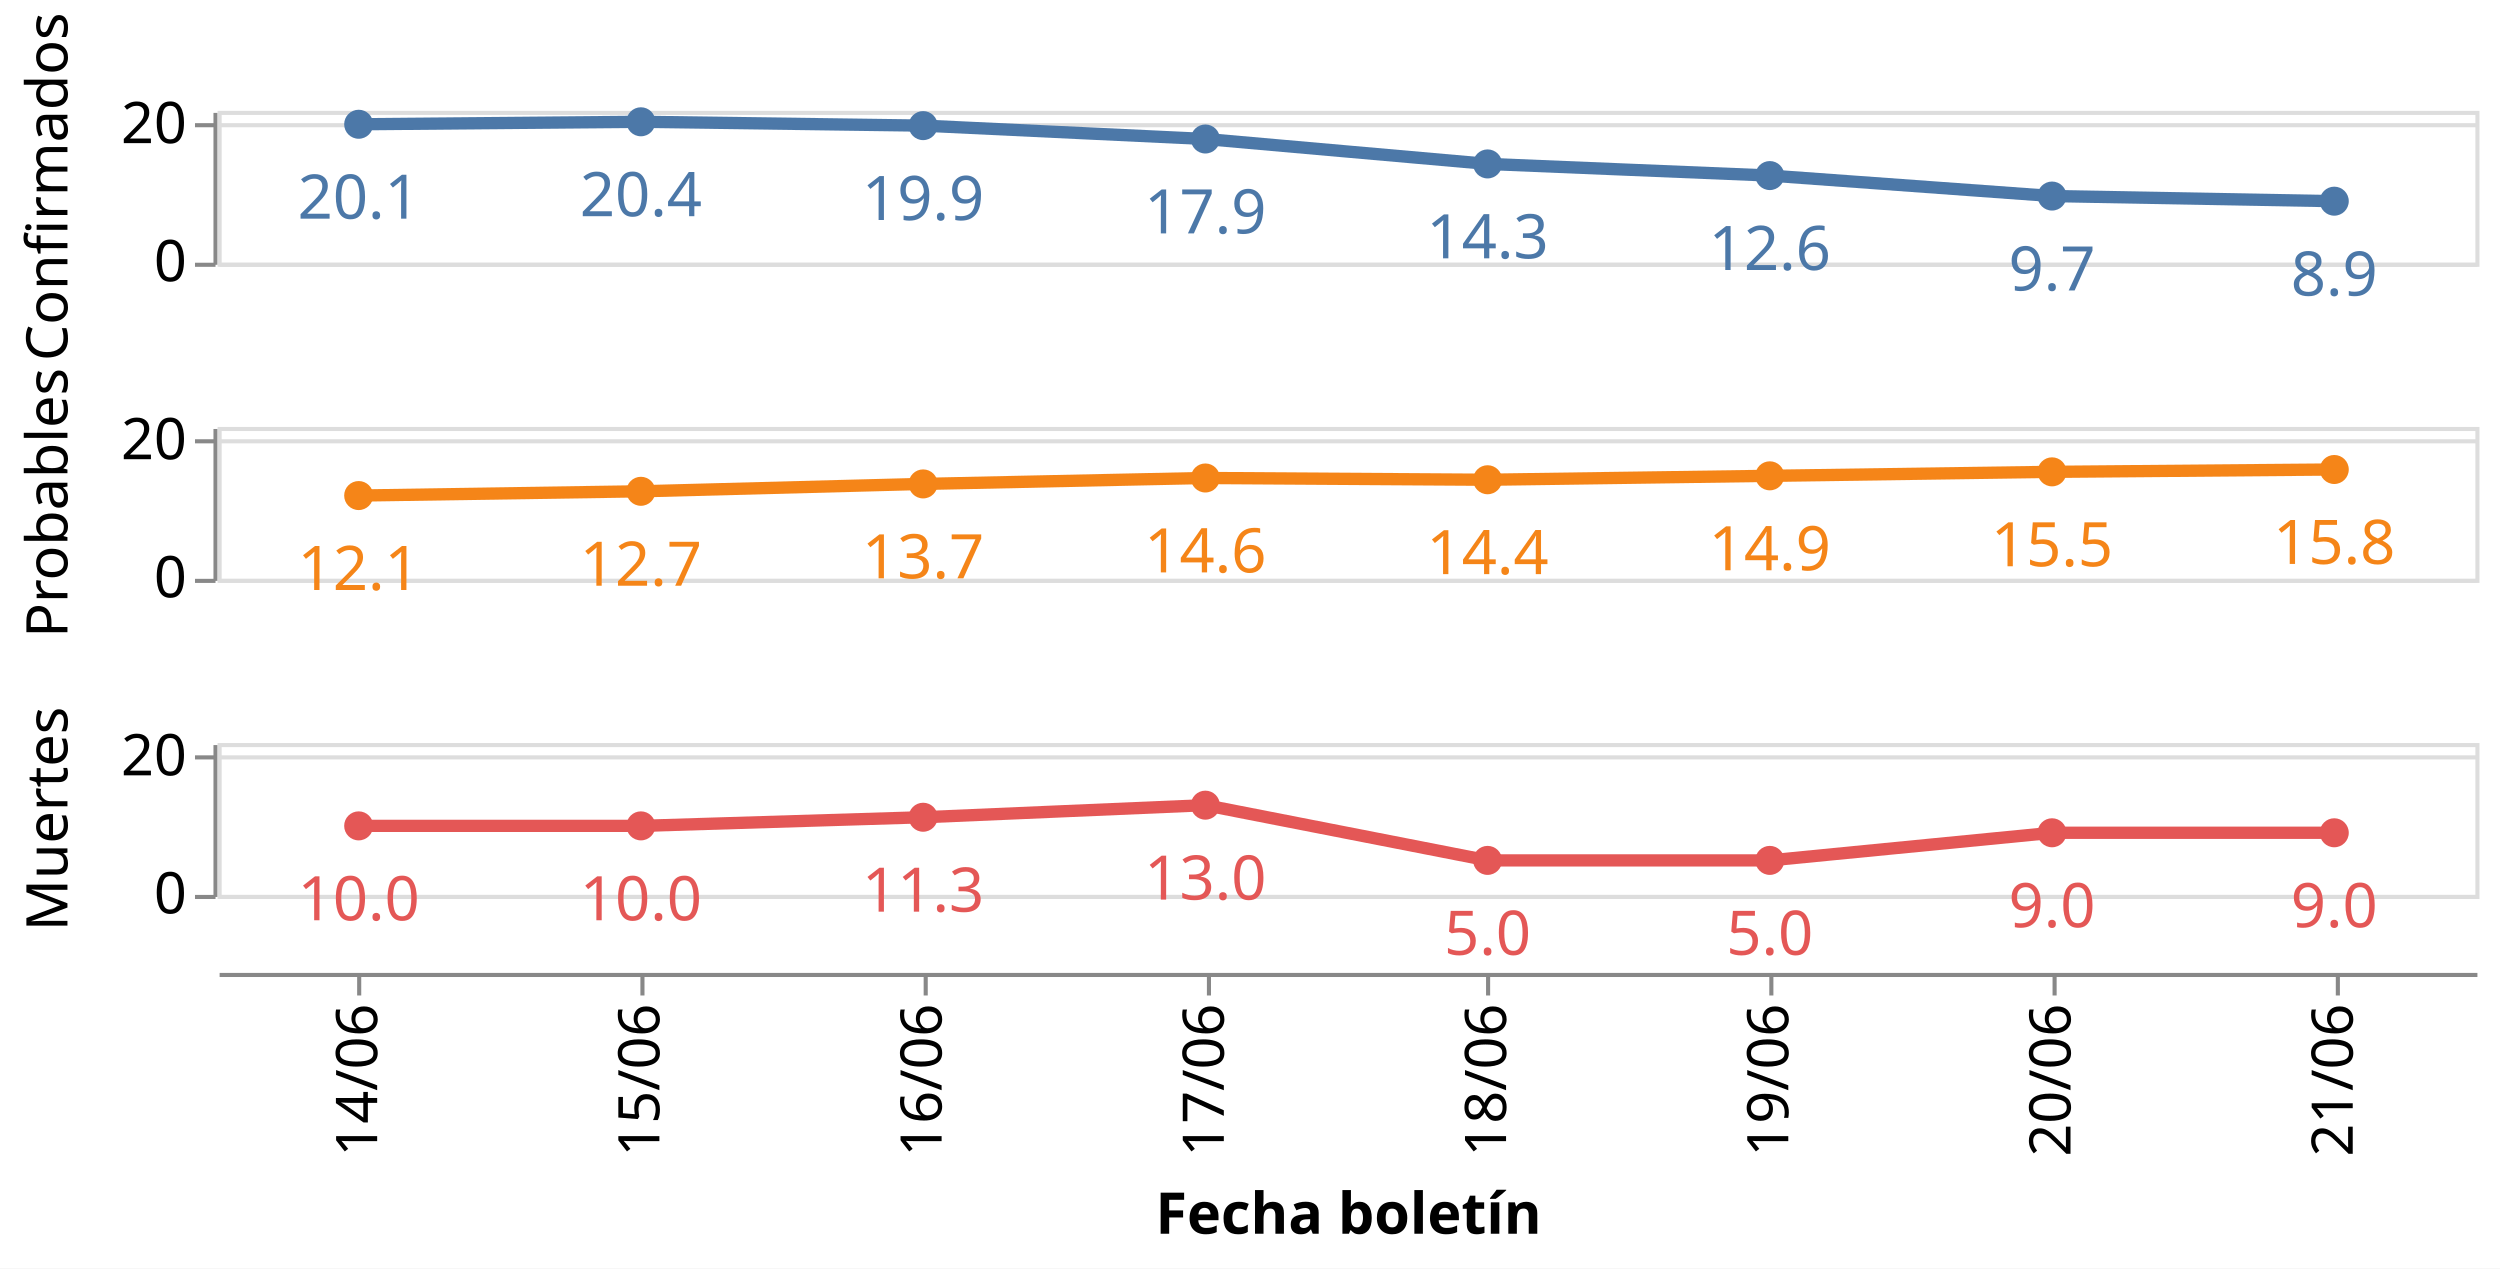
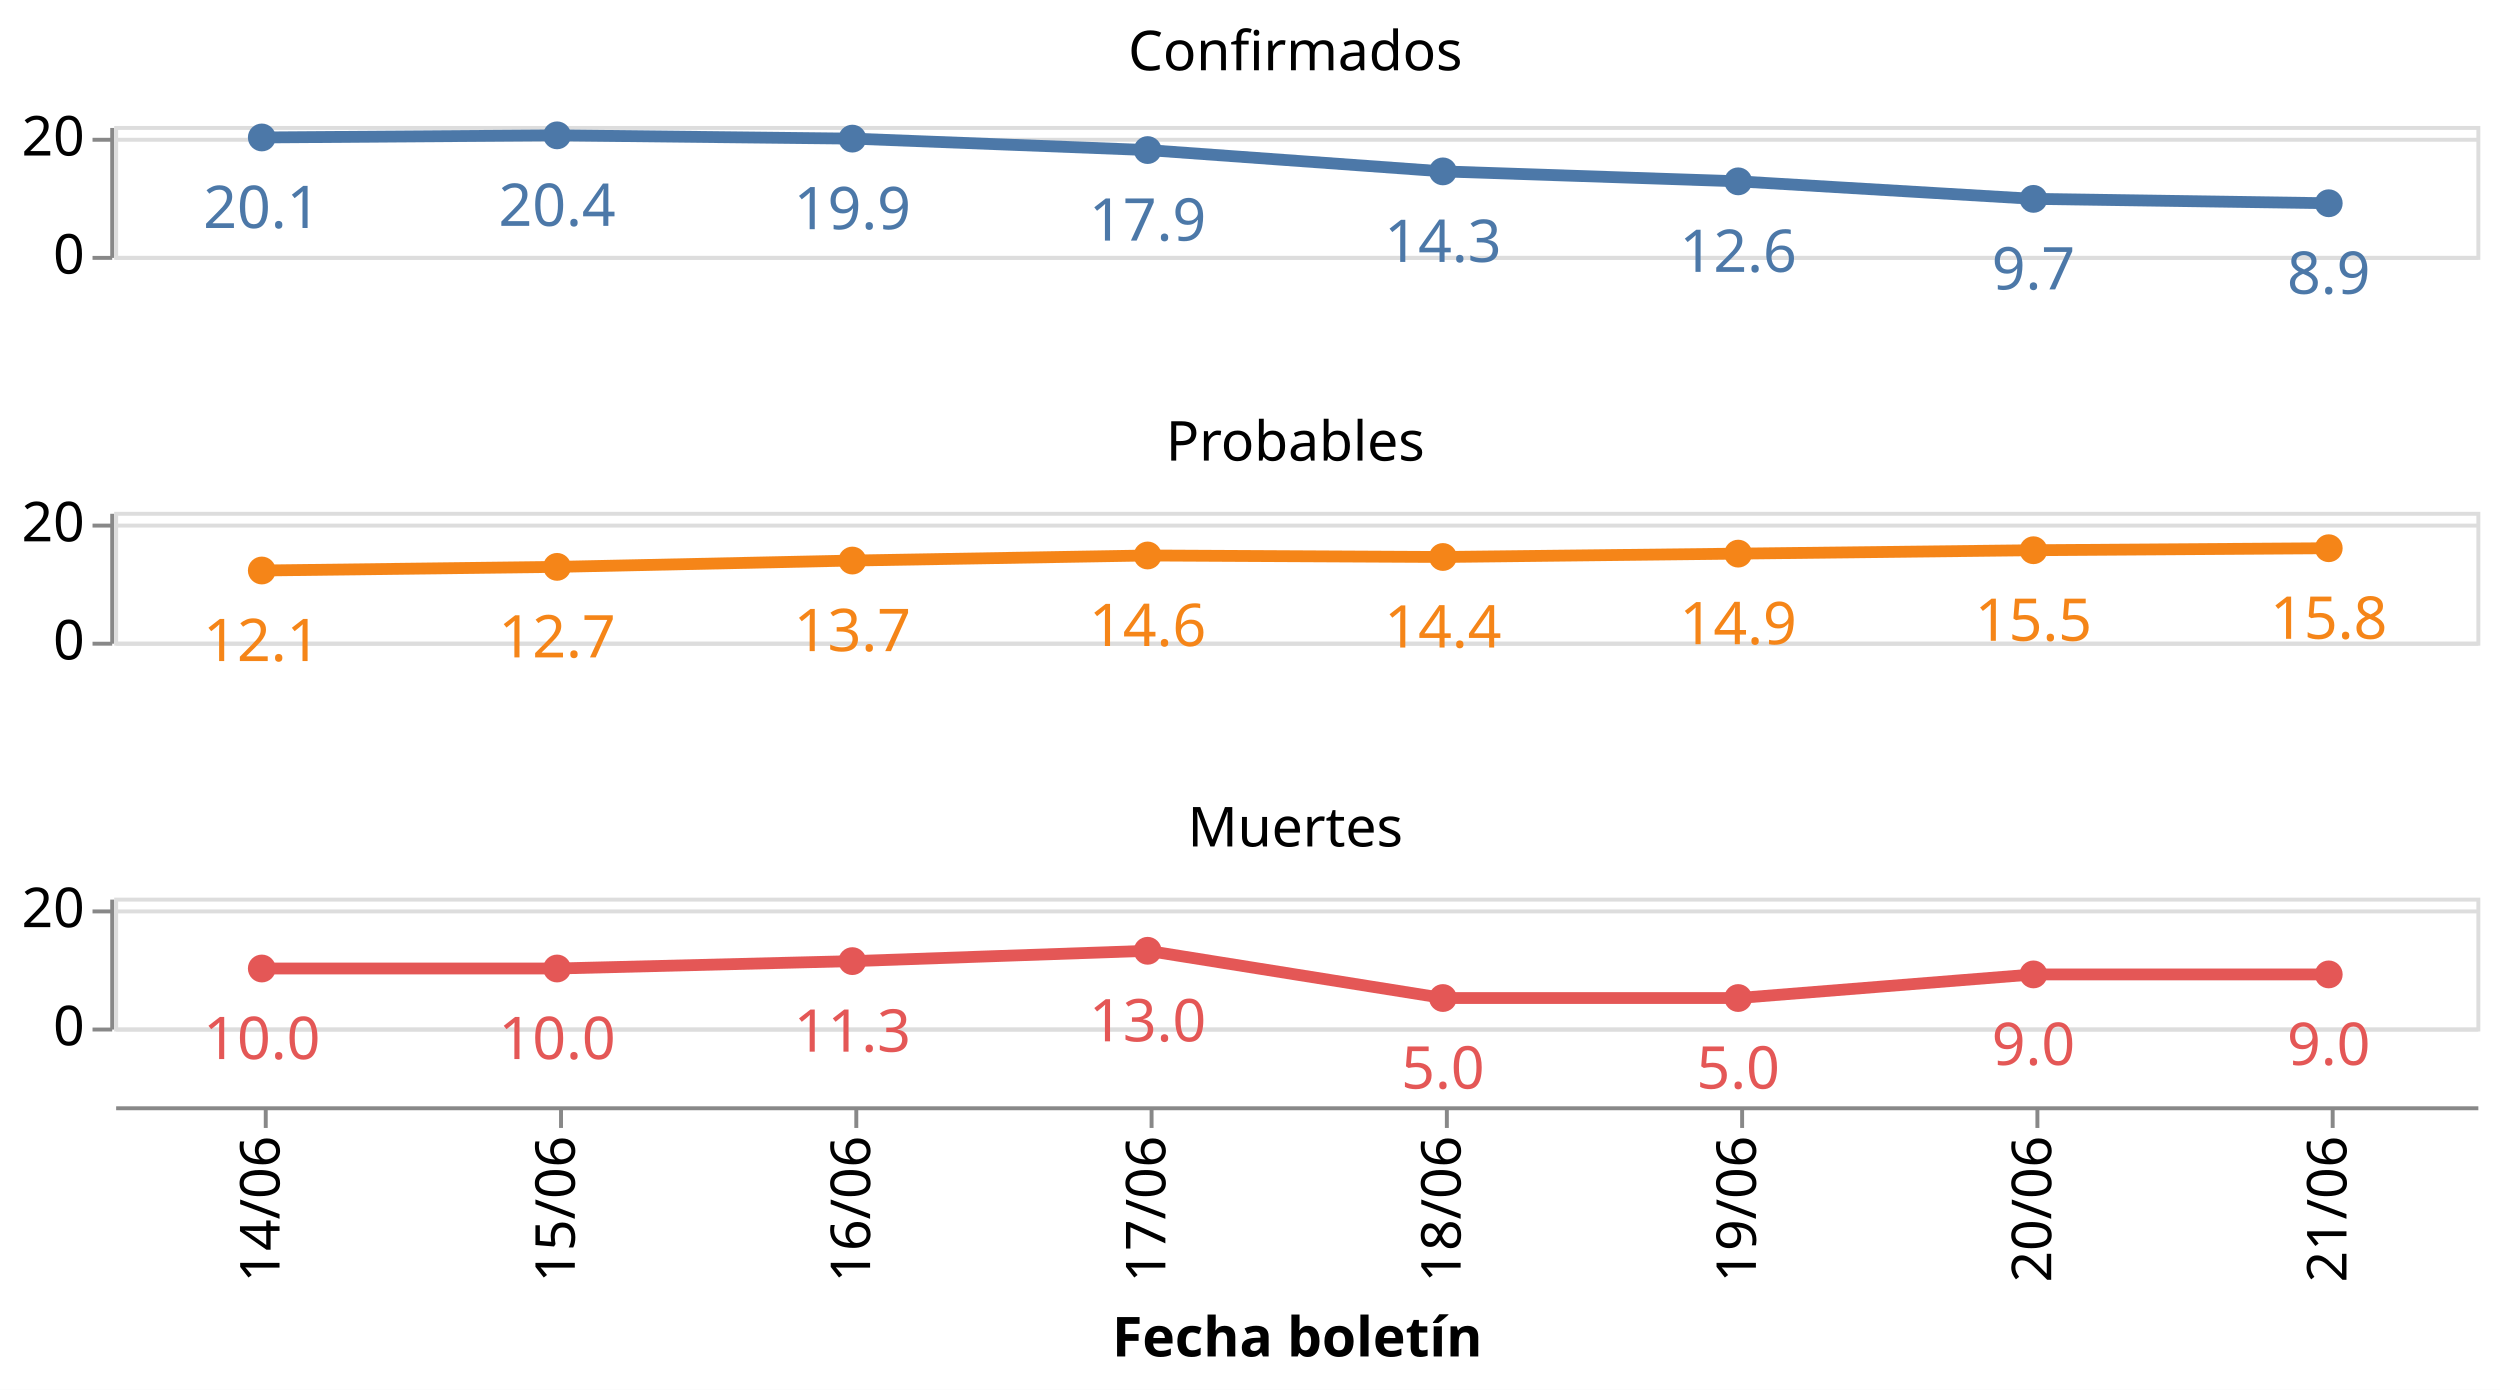
- <svg xmlns="http://www.w3.org/2000/svg" class="marks" width="609" height="309" viewBox="0 0 609 309" version="1.1">
-   <rect width="609" height="309" style="fill: white;" />
-   <g transform="translate(53,27)">
+ <svg xmlns="http://www.w3.org/2000/svg" class="marks" width="635" height="353" viewBox="0 0 635 353" version="1.1">
+   <rect width="635" height="353" style="fill: white;" />
+   <g transform="translate(29,32)">
    <g class="mark-group role-frame root">
      <g transform="translate(0,0)">
        <path class="background" d="M0,0h0v0h0Z" style="fill: none;" />
        <g>
          <g class="mark-group role-row-header row_header">
            <g transform="translate(-1,0)">
-               <path class="background" d="M0,0h0v37h0Z" style="fill: none;" />
+               <path class="background" d="M0,0h0v33h0Z" style="fill: none;" />
              <g>
                <g class="mark-group role-axis">
                  <g transform="translate(0.5,0.5)">
                    <path class="background" d="M0,0h0v0h0Z" style="pointer-events: none; fill: none;" />
                    <g>
                      <g class="mark-rule role-axis-tick" style="pointer-events: none;">
-                         <line transform="translate(0,37)" x2="-5" y2="0" style="fill: none; stroke: #888; stroke-width: 1; opacity: 1;" />
+                         <line transform="translate(0,33)" x2="-5" y2="0" style="fill: none; stroke: #888; stroke-width: 1; opacity: 1;" />
                        <line transform="translate(0,3)" x2="-5" y2="0" style="fill: none; stroke: #888; stroke-width: 1; opacity: 1;" />
                      </g>
                      <g class="mark-text role-axis-label" style="pointer-events: none;">
-                         <text text-anchor="end" transform="translate(-7,41)" style="font-family: sans-serif; font-size: 14px; fill: #000; opacity: 1;">0</text>
-                         <text text-anchor="end" transform="translate(-7,7.363636)" style="font-family: sans-serif; font-size: 14px; fill: #000; opacity: 1;">20</text>
+                         <text text-anchor="end" transform="translate(-7,37)" style="font-family: sans-serif; font-size: 14px; fill: #000; opacity: 1;">0</text>
+                         <text text-anchor="end" transform="translate(-7,7)" style="font-family: sans-serif; font-size: 14px; fill: #000; opacity: 1;">20</text>
                      </g>
                      <g class="mark-rule role-axis-domain" style="pointer-events: none;">
-                         <line transform="translate(0,37)" x2="0" y2="-37" style="fill: none; stroke: #888; stroke-width: 1; opacity: 1;" />
-                       </g>
-                     </g>
-                     <path class="foreground" d="" style="pointer-events: none; display: none; fill: none;" />
-                   </g>
-                 </g>
-                 <g class="mark-group role-title">
-                   <g transform="translate(-46.57227,18.5)">
-                     <path class="background" d="M0,0h0v0h0Z" style="pointer-events: none; fill: none;" />
-                     <g>
-                       <g class="mark-text role-title-text" style="pointer-events: none;">
-                         <text text-anchor="middle" transform="translate(0,0) rotate(-90) translate(0,11)" style="font-family: sans-serif; font-size: 14px; fill: #000; opacity: 1;">Confirmados</text>
-                       </g>
-                     </g>
-                     <path class="foreground" d="" style="pointer-events: none; display: none; fill: none;" />
-                   </g>
-                 </g>
-               </g>
-               <path class="foreground" d="" style="display: none; fill: none;" />
-             </g>
-             <g transform="translate(-1,77)">
-               <path class="background" d="M0,0h0v37h0Z" style="fill: none;" />
+                         <line transform="translate(0,33)" x2="0" y2="-33" style="fill: none; stroke: #888; stroke-width: 1; opacity: 1;" />
+                       </g>
+                     </g>
+                     <path class="foreground" d="" style="pointer-events: none; display: none; fill: none;" />
+                   </g>
+                 </g>
+               </g>
+               <path class="foreground" d="" style="display: none; fill: none;" />
+             </g>
+             <g transform="translate(-1,98)">
+               <path class="background" d="M0,0h0v33h0Z" style="fill: none;" />
              <g>
                <g class="mark-group role-axis">
                  <g transform="translate(0.5,0.5)">
                    <path class="background" d="M0,0h0v0h0Z" style="pointer-events: none; fill: none;" />
                    <g>
                      <g class="mark-rule role-axis-tick" style="pointer-events: none;">
-                         <line transform="translate(0,37)" x2="-5" y2="0" style="fill: none; stroke: #888; stroke-width: 1; opacity: 1;" />
+                         <line transform="translate(0,33)" x2="-5" y2="0" style="fill: none; stroke: #888; stroke-width: 1; opacity: 1;" />
                        <line transform="translate(0,3)" x2="-5" y2="0" style="fill: none; stroke: #888; stroke-width: 1; opacity: 1;" />
                      </g>
                      <g class="mark-text role-axis-label" style="pointer-events: none;">
-                         <text text-anchor="end" transform="translate(-7,41)" style="font-family: sans-serif; font-size: 14px; fill: #000; opacity: 1;">0</text>
-                         <text text-anchor="end" transform="translate(-7,7.363636)" style="font-family: sans-serif; font-size: 14px; fill: #000; opacity: 1;">20</text>
+                         <text text-anchor="end" transform="translate(-7,37)" style="font-family: sans-serif; font-size: 14px; fill: #000; opacity: 1;">0</text>
+                         <text text-anchor="end" transform="translate(-7,7)" style="font-family: sans-serif; font-size: 14px; fill: #000; opacity: 1;">20</text>
                      </g>
                      <g class="mark-rule role-axis-domain" style="pointer-events: none;">
-                         <line transform="translate(0,37)" x2="0" y2="-37" style="fill: none; stroke: #888; stroke-width: 1; opacity: 1;" />
-                       </g>
-                     </g>
-                     <path class="foreground" d="" style="pointer-events: none; display: none; fill: none;" />
-                   </g>
-                 </g>
-                 <g class="mark-group role-title">
-                   <g transform="translate(-46.57227,18.5)">
-                     <path class="background" d="M0,0h0v0h0Z" style="pointer-events: none; fill: none;" />
-                     <g>
-                       <g class="mark-text role-title-text" style="pointer-events: none;">
-                         <text text-anchor="middle" transform="translate(0,0) rotate(-90) translate(0,11)" style="font-family: sans-serif; font-size: 14px; fill: #000; opacity: 1;">Probables</text>
-                       </g>
-                     </g>
-                     <path class="foreground" d="" style="pointer-events: none; display: none; fill: none;" />
-                   </g>
-                 </g>
-               </g>
-               <path class="foreground" d="" style="display: none; fill: none;" />
-             </g>
-             <g transform="translate(-1,154)">
-               <path class="background" d="M0,0h0v37h0Z" style="fill: none;" />
+                         <line transform="translate(0,33)" x2="0" y2="-33" style="fill: none; stroke: #888; stroke-width: 1; opacity: 1;" />
+                       </g>
+                     </g>
+                     <path class="foreground" d="" style="pointer-events: none; display: none; fill: none;" />
+                   </g>
+                 </g>
+               </g>
+               <path class="foreground" d="" style="display: none; fill: none;" />
+             </g>
+             <g transform="translate(-1,196)">
+               <path class="background" d="M0,0h0v33h0Z" style="fill: none;" />
              <g>
                <g class="mark-group role-axis">
                  <g transform="translate(0.5,0.5)">
                    <path class="background" d="M0,0h0v0h0Z" style="pointer-events: none; fill: none;" />
                    <g>
                      <g class="mark-rule role-axis-tick" style="pointer-events: none;">
-                         <line transform="translate(0,37)" x2="-5" y2="0" style="fill: none; stroke: #888; stroke-width: 1; opacity: 1;" />
+                         <line transform="translate(0,33)" x2="-5" y2="0" style="fill: none; stroke: #888; stroke-width: 1; opacity: 1;" />
                        <line transform="translate(0,3)" x2="-5" y2="0" style="fill: none; stroke: #888; stroke-width: 1; opacity: 1;" />
                      </g>
                      <g class="mark-text role-axis-label" style="pointer-events: none;">
-                         <text text-anchor="end" transform="translate(-7,41)" style="font-family: sans-serif; font-size: 14px; fill: #000; opacity: 1;">0</text>
-                         <text text-anchor="end" transform="translate(-7,7.363636)" style="font-family: sans-serif; font-size: 14px; fill: #000; opacity: 1;">20</text>
+                         <text text-anchor="end" transform="translate(-7,37)" style="font-family: sans-serif; font-size: 14px; fill: #000; opacity: 1;">0</text>
+                         <text text-anchor="end" transform="translate(-7,7)" style="font-family: sans-serif; font-size: 14px; fill: #000; opacity: 1;">20</text>
                      </g>
                      <g class="mark-rule role-axis-domain" style="pointer-events: none;">
-                         <line transform="translate(0,37)" x2="0" y2="-37" style="fill: none; stroke: #888; stroke-width: 1; opacity: 1;" />
-                       </g>
-                     </g>
-                     <path class="foreground" d="" style="pointer-events: none; display: none; fill: none;" />
-                   </g>
-                 </g>
-                 <g class="mark-group role-title">
-                   <g transform="translate(-46.57227,18.5)">
-                     <path class="background" d="M0,0h0v0h0Z" style="pointer-events: none; fill: none;" />
-                     <g>
-                       <g class="mark-text role-title-text" style="pointer-events: none;">
-                         <text text-anchor="middle" transform="translate(0,0) rotate(-90) translate(0,11)" style="font-family: sans-serif; font-size: 14px; fill: #000; opacity: 1;">Muertes</text>
+                         <line transform="translate(0,33)" x2="0" y2="-33" style="fill: none; stroke: #888; stroke-width: 1; opacity: 1;" />
                      </g>
                    </g>
                    <path class="foreground" d="" style="pointer-events: none; display: none; fill: none;" />
                  </g>
                </g>
              </g>
              <path class="foreground" d="" style="display: none; fill: none;" />
            </g>
          </g>
          <g class="mark-group role-column-footer column_footer">
-             <g transform="translate(0,210)">
-               <path class="background" d="M0,0h550v0h-550Z" style="fill: none;" />
+             <g transform="translate(0,249)">
+               <path class="background" d="M0,0h600v0h-600Z" style="fill: none;" />
              <g>
                <g class="mark-group role-axis">
                  <g transform="translate(0.5,0.5)">
                    <path class="background" d="M0,0h0v0h0Z" style="pointer-events: none; fill: none;" />
                    <g>
                      <g class="mark-rule role-axis-tick" style="pointer-events: none;">
-                         <line transform="translate(34,0)" x2="0" y2="5" style="fill: none; stroke: #888; stroke-width: 1; opacity: 1;" />
-                         <line transform="translate(103,0)" x2="0" y2="5" style="fill: none; stroke: #888; stroke-width: 1; opacity: 1;" />
-                         <line transform="translate(172,0)" x2="0" y2="5" style="fill: none; stroke: #888; stroke-width: 1; opacity: 1;" />
-                         <line transform="translate(241,0)" x2="0" y2="5" style="fill: none; stroke: #888; stroke-width: 1; opacity: 1;" />
-                         <line transform="translate(309,0)" x2="0" y2="5" style="fill: none; stroke: #888; stroke-width: 1; opacity: 1;" />
-                         <line transform="translate(378,0)" x2="0" y2="5" style="fill: none; stroke: #888; stroke-width: 1; opacity: 1;" />
-                         <line transform="translate(447,0)" x2="0" y2="5" style="fill: none; stroke: #888; stroke-width: 1; opacity: 1;" />
-                         <line transform="translate(516,0)" x2="0" y2="5" style="fill: none; stroke: #888; stroke-width: 1; opacity: 1;" />
+                         <line transform="translate(38,0)" x2="0" y2="5" style="fill: none; stroke: #888; stroke-width: 1; opacity: 1;" />
+                         <line transform="translate(113,0)" x2="0" y2="5" style="fill: none; stroke: #888; stroke-width: 1; opacity: 1;" />
+                         <line transform="translate(188,0)" x2="0" y2="5" style="fill: none; stroke: #888; stroke-width: 1; opacity: 1;" />
+                         <line transform="translate(263,0)" x2="0" y2="5" style="fill: none; stroke: #888; stroke-width: 1; opacity: 1;" />
+                         <line transform="translate(338,0)" x2="0" y2="5" style="fill: none; stroke: #888; stroke-width: 1; opacity: 1;" />
+                         <line transform="translate(413,0)" x2="0" y2="5" style="fill: none; stroke: #888; stroke-width: 1; opacity: 1;" />
+                         <line transform="translate(488,0)" x2="0" y2="5" style="fill: none; stroke: #888; stroke-width: 1; opacity: 1;" />
+                         <line transform="translate(563,0)" x2="0" y2="5" style="fill: none; stroke: #888; stroke-width: 1; opacity: 1;" />
                      </g>
                      <g class="mark-text role-axis-label" style="pointer-events: none;">
-                         <text text-anchor="end" transform="translate(34.375,7) rotate(270) translate(0,4)" style="font-family: sans-serif; font-size: 14px; fill: #000; opacity: 1;">14/06</text>
-                         <text text-anchor="end" transform="translate(103.125,7) rotate(270) translate(0,4)" style="font-family: sans-serif; font-size: 14px; fill: #000; opacity: 1;">15/06</text>
-                         <text text-anchor="end" transform="translate(171.875,7) rotate(270) translate(0,4)" style="font-family: sans-serif; font-size: 14px; fill: #000; opacity: 1;">16/06</text>
-                         <text text-anchor="end" transform="translate(240.625,7) rotate(270) translate(0,4)" style="font-family: sans-serif; font-size: 14px; fill: #000; opacity: 1;">17/06</text>
-                         <text text-anchor="end" transform="translate(309.375,7) rotate(270) translate(0,4)" style="font-family: sans-serif; font-size: 14px; fill: #000; opacity: 1;">18/06</text>
-                         <text text-anchor="end" transform="translate(378.125,7) rotate(270) translate(0,4)" style="font-family: sans-serif; font-size: 14px; fill: #000; opacity: 1;">19/06</text>
-                         <text text-anchor="end" transform="translate(446.875,7) rotate(270) translate(0,4)" style="font-family: sans-serif; font-size: 14px; fill: #000; opacity: 1;">20/06</text>
-                         <text text-anchor="end" transform="translate(515.625,7) rotate(270) translate(0,4)" style="font-family: sans-serif; font-size: 14px; fill: #000; opacity: 1;">21/06</text>
+                         <text text-anchor="end" transform="translate(37.5,7) rotate(270) translate(0,4)" style="font-family: sans-serif; font-size: 14px; fill: #000; opacity: 1;">14/06</text>
+                         <text text-anchor="end" transform="translate(112.5,7) rotate(270) translate(0,4)" style="font-family: sans-serif; font-size: 14px; fill: #000; opacity: 1;">15/06</text>
+                         <text text-anchor="end" transform="translate(187.5,7) rotate(270) translate(0,4)" style="font-family: sans-serif; font-size: 14px; fill: #000; opacity: 1;">16/06</text>
+                         <text text-anchor="end" transform="translate(262.5,7) rotate(270) translate(0,4)" style="font-family: sans-serif; font-size: 14px; fill: #000; opacity: 1;">17/06</text>
+                         <text text-anchor="end" transform="translate(337.5,7) rotate(270) translate(0,4)" style="font-family: sans-serif; font-size: 14px; fill: #000; opacity: 1;">18/06</text>
+                         <text text-anchor="end" transform="translate(412.5,7) rotate(270) translate(0,4)" style="font-family: sans-serif; font-size: 14px; fill: #000; opacity: 1;">19/06</text>
+                         <text text-anchor="end" transform="translate(487.5,7) rotate(270) translate(0,4)" style="font-family: sans-serif; font-size: 14px; fill: #000; opacity: 1;">20/06</text>
+                         <text text-anchor="end" transform="translate(562.5,7) rotate(270) translate(0,4)" style="font-family: sans-serif; font-size: 14px; fill: #000; opacity: 1;">21/06</text>
                      </g>
                      <g class="mark-rule role-axis-domain" style="pointer-events: none;">
-                         <line transform="translate(0,0)" x2="550" y2="0" style="fill: none; stroke: #888; stroke-width: 1; opacity: 1;" />
+                         <line transform="translate(0,0)" x2="600" y2="0" style="fill: none; stroke: #888; stroke-width: 1; opacity: 1;" />
                      </g>
                      <g class="mark-text role-axis-title" style="pointer-events: none;">
-                         <text text-anchor="middle" transform="translate(275,63.03418)" style="font-family: sans-serif; font-size: 14px; font-weight: bold; fill: #000; opacity: 1;">Fecha boletín</text>
+                         <text text-anchor="middle" transform="translate(300,63.03418)" style="font-family: sans-serif; font-size: 14px; font-weight: bold; fill: #000; opacity: 1;">Fecha boletín</text>
                      </g>
                    </g>
                    <path class="foreground" d="" style="pointer-events: none; display: none; fill: none;" />
                  </g>
                </g>
              </g>
              <path class="foreground" d="" style="display: none; fill: none;" />
            </g>
          </g>
          <g class="mark-group role-scope cell">
            <g transform="translate(0,0)">
-               <path class="background" d="M0.5,0.5h550v37h-550Z" style="fill: none; stroke: #ddd;" />
+               <path class="background" d="M0.5,0.5h600v33h-600Z" style="fill: none; stroke: #ddd;" />
              <g>
                <g class="mark-group role-axis">
                  <g transform="translate(0.5,0.5)">
                    <path class="background" d="M0,0h0v0h0Z" style="pointer-events: none; fill: none;" />
                    <g>
                      <g class="mark-rule role-axis-grid" style="pointer-events: none;">
-                         <line transform="translate(0,37)" x2="550" y2="0" style="fill: none; stroke: #ddd; stroke-width: 1; opacity: 1;" />
-                         <line transform="translate(0,3)" x2="550" y2="0" style="fill: none; stroke: #ddd; stroke-width: 1; opacity: 1;" />
+                         <line transform="translate(0,33)" x2="600" y2="0" style="fill: none; stroke: #ddd; stroke-width: 1; opacity: 1;" />
+                         <line transform="translate(0,3)" x2="600" y2="0" style="fill: none; stroke: #ddd; stroke-width: 1; opacity: 1;" />
                      </g>
                    </g>
                    <path class="foreground" d="" style="pointer-events: none; display: none; fill: none;" />
                  </g>
                </g>
                <g class="mark-group role-scope child_layer_0_layer_0_pathgroup">
                  <g transform="translate(0,0)">
-                     <path class="background" d="M0,0h550v37h-550Z" style="fill: none;" />
+                     <path class="background" d="M0,0h600v33h-600Z" style="fill: none;" />
                    <g>
                      <g class="mark-line role-mark child_layer_0_layer_0_marks">
-                         <path d="M34.375,3.268L103.125,2.667L171.875,3.599L240.625,6.858L309.375,12.932L378.125,15.767L446.875,20.758L515.625,22.006" style="fill: none; stroke: #4c78a8; stroke-width: 3;" />
+                         <path d="M37.5,2.915L112.5,2.378L187.5,3.21L262.5,6.117L337.5,11.534L412.5,14.062L487.5,18.514L562.5,19.627" style="fill: none; stroke: #4c78a8; stroke-width: 3;" />
                      </g>
                    </g>
                    <path class="foreground" d="" style="display: none; fill: none;" />
                  </g>
                </g>
                <g class="mark-symbol role-mark child_layer_0_layer_1_marks">
-                   <path transform="translate(34.375,3.267923)" d="M3.536,0A3.536,3.536,0,1,1,-3.536,0A3.536,3.536,0,1,1,3.536,0" style="fill: #4c78a8; stroke-width: 2; opacity: 1;" />
-                   <path transform="translate(103.125,2.666667)" d="M3.536,0A3.536,3.536,0,1,1,-3.536,0A3.536,3.536,0,1,1,3.536,0" style="fill: #4c78a8; stroke-width: 2; opacity: 1;" />
-                   <path transform="translate(171.875,3.599091)" d="M3.536,0A3.536,3.536,0,1,1,-3.536,0A3.536,3.536,0,1,1,3.536,0" style="fill: #4c78a8; stroke-width: 2; opacity: 1;" />
-                   <path transform="translate(240.625,6.857899)" d="M3.536,0A3.536,3.536,0,1,1,-3.536,0A3.536,3.536,0,1,1,3.536,0" style="fill: #4c78a8; stroke-width: 2; opacity: 1;" />
-                   <path transform="translate(309.375,12.93182)" d="M3.536,0A3.536,3.536,0,1,1,-3.536,0A3.536,3.536,0,1,1,3.536,0" style="fill: #4c78a8; stroke-width: 2; opacity: 1;" />
-                   <path transform="translate(378.125,15.76705)" d="M3.536,0A3.536,3.536,0,1,1,-3.536,0A3.536,3.536,0,1,1,3.536,0" style="fill: #4c78a8; stroke-width: 2; opacity: 1;" />
-                   <path transform="translate(446.875,20.75844)" d="M3.536,0A3.536,3.536,0,1,1,-3.536,0A3.536,3.536,0,1,1,3.536,0" style="fill: #4c78a8; stroke-width: 2; opacity: 1;" />
-                   <path transform="translate(515.625,22.00576)" d="M3.536,0A3.536,3.536,0,1,1,-3.536,0A3.536,3.536,0,1,1,3.536,0" style="fill: #4c78a8; stroke-width: 2; opacity: 1;" />
+                   <path transform="translate(37.5,2.914634)" d="M3.536,0A3.536,3.536,0,1,1,-3.536,0A3.536,3.536,0,1,1,3.536,0" style="fill: #4c78a8; stroke-width: 2; opacity: 1;" />
+                   <path transform="translate(112.5,2.378378)" d="M3.536,0A3.536,3.536,0,1,1,-3.536,0A3.536,3.536,0,1,1,3.536,0" style="fill: #4c78a8; stroke-width: 2; opacity: 1;" />
+                   <path transform="translate(187.5,3.21)" d="M3.536,0A3.536,3.536,0,1,1,-3.536,0A3.536,3.536,0,1,1,3.536,0" style="fill: #4c78a8; stroke-width: 2; opacity: 1;" />
+                   <path transform="translate(262.5,6.116505)" d="M3.536,0A3.536,3.536,0,1,1,-3.536,0A3.536,3.536,0,1,1,3.536,0" style="fill: #4c78a8; stroke-width: 2; opacity: 1;" />
+                   <path transform="translate(337.5,11.53378)" d="M3.536,0A3.536,3.536,0,1,1,-3.536,0A3.536,3.536,0,1,1,3.536,0" style="fill: #4c78a8; stroke-width: 2; opacity: 1;" />
+                   <path transform="translate(412.5,14.0625)" d="M3.536,0A3.536,3.536,0,1,1,-3.536,0A3.536,3.536,0,1,1,3.536,0" style="fill: #4c78a8; stroke-width: 2; opacity: 1;" />
+                   <path transform="translate(487.5,18.51429)" d="M3.536,0A3.536,3.536,0,1,1,-3.536,0A3.536,3.536,0,1,1,3.536,0" style="fill: #4c78a8; stroke-width: 2; opacity: 1;" />
+                   <path transform="translate(562.5,19.62676)" d="M3.536,0A3.536,3.536,0,1,1,-3.536,0A3.536,3.536,0,1,1,3.536,0" style="fill: #4c78a8; stroke-width: 2; opacity: 1;" />
                </g>
                <g class="mark-text role-mark child_layer_1_marks">
-                   <text text-anchor="middle" transform="translate(34.375,26.26792)" style="font-family: sans-serif; font-size: 15px; fill: #4c78a8;">20.1</text>
-                   <text text-anchor="middle" transform="translate(103.125,25.66667)" style="font-family: sans-serif; font-size: 15px; fill: #4c78a8;">20.4</text>
-                   <text text-anchor="middle" transform="translate(171.875,26.59909)" style="font-family: sans-serif; font-size: 15px; fill: #4c78a8;">19.9</text>
-                   <text text-anchor="middle" transform="translate(240.625,29.8579)" style="font-family: sans-serif; font-size: 15px; fill: #4c78a8;">17.9</text>
-                   <text text-anchor="middle" transform="translate(309.375,35.93182)" style="font-family: sans-serif; font-size: 15px; fill: #4c78a8;">14.3</text>
-                   <text text-anchor="middle" transform="translate(378.125,38.76705)" style="font-family: sans-serif; font-size: 15px; fill: #4c78a8;">12.6</text>
-                   <text text-anchor="middle" transform="translate(446.875,43.75844)" style="font-family: sans-serif; font-size: 15px; fill: #4c78a8;">9.7</text>
-                   <text text-anchor="middle" transform="translate(515.625,45.00576)" style="font-family: sans-serif; font-size: 15px; fill: #4c78a8;">8.9</text>
-                 </g>
-               </g>
-               <path class="foreground" d="" style="display: none; fill: none;" />
-             </g>
-             <g transform="translate(0,77)">
-               <path class="background" d="M0.5,0.5h550v37h-550Z" style="fill: none; stroke: #ddd;" />
+                   <text text-anchor="middle" transform="translate(37.5,25.91463)" style="font-family: sans-serif; font-size: 15px; fill: #4c78a8;">20.1</text>
+                   <text text-anchor="middle" transform="translate(112.5,25.37838)" style="font-family: sans-serif; font-size: 15px; fill: #4c78a8;">20.4</text>
+                   <text text-anchor="middle" transform="translate(187.5,26.21)" style="font-family: sans-serif; font-size: 15px; fill: #4c78a8;">19.9</text>
+                   <text text-anchor="middle" transform="translate(262.5,29.1165)" style="font-family: sans-serif; font-size: 15px; fill: #4c78a8;">17.9</text>
+                   <text text-anchor="middle" transform="translate(337.5,34.53378)" style="font-family: sans-serif; font-size: 15px; fill: #4c78a8;">14.3</text>
+                   <text text-anchor="middle" transform="translate(412.5,37.0625)" style="font-family: sans-serif; font-size: 15px; fill: #4c78a8;">12.6</text>
+                   <text text-anchor="middle" transform="translate(487.5,41.51429)" style="font-family: sans-serif; font-size: 15px; fill: #4c78a8;">9.7</text>
+                   <text text-anchor="middle" transform="translate(562.5,42.62676)" style="font-family: sans-serif; font-size: 15px; fill: #4c78a8;">8.9</text>
+                 </g>
+                 <g class="mark-group role-title">
+                   <g transform="translate(300,-25.15716)">
+                     <path class="background" d="M0,0h0v0h0Z" style="pointer-events: none; fill: none;" />
+                     <g>
+                       <g class="mark-text role-title-text" style="pointer-events: none;">
+                         <text text-anchor="middle" transform="translate(0,11)" style="font-family: sans-serif; font-size: 14px; fill: #000; opacity: 1;">Confirmados</text>
+                       </g>
+                     </g>
+                     <path class="foreground" d="" style="pointer-events: none; display: none; fill: none;" />
+                   </g>
+                 </g>
+               </g>
+               <path class="foreground" d="" style="display: none; fill: none;" />
+             </g>
+             <g transform="translate(0,98)">
+               <path class="background" d="M0.5,0.5h600v33h-600Z" style="fill: none; stroke: #ddd;" />
              <g>
                <g class="mark-group role-axis">
                  <g transform="translate(0.5,0.5)">
                    <path class="background" d="M0,0h0v0h0Z" style="pointer-events: none; fill: none;" />
                    <g>
                      <g class="mark-rule role-axis-grid" style="pointer-events: none;">
-                         <line transform="translate(0,37)" x2="550" y2="0" style="fill: none; stroke: #ddd; stroke-width: 1; opacity: 1;" />
-                         <line transform="translate(0,3)" x2="550" y2="0" style="fill: none; stroke: #ddd; stroke-width: 1; opacity: 1;" />
+                         <line transform="translate(0,33)" x2="600" y2="0" style="fill: none; stroke: #ddd; stroke-width: 1; opacity: 1;" />
+                         <line transform="translate(0,3)" x2="600" y2="0" style="fill: none; stroke: #ddd; stroke-width: 1; opacity: 1;" />
                      </g>
                    </g>
                    <path class="foreground" d="" style="pointer-events: none; display: none; fill: none;" />
                  </g>
                </g>
                <g class="mark-group role-scope child_layer_0_layer_0_pathgroup">
                  <g transform="translate(0,0)">
-                     <path class="background" d="M0,0h550v37h-550Z" style="fill: none;" />
+                     <path class="background" d="M0,0h600v33h-600Z" style="fill: none;" />
                    <g>
                      <g class="mark-line role-mark child_layer_0_layer_0_marks">
-                         <path d="M34.375,16.716L103.125,15.68L171.875,13.881L240.625,12.437L309.375,12.866L378.125,11.91L446.875,10.941L515.625,10.368" style="fill: none; stroke: #f58518; stroke-width: 3;" />
+                         <path d="M37.5,14.909L112.5,13.985L187.5,12.381L262.5,11.092L337.5,11.475L412.5,10.622L487.5,9.758L562.5,9.248" style="fill: none; stroke: #f58518; stroke-width: 3;" />
                      </g>
                    </g>
                    <path class="foreground" d="" style="display: none; fill: none;" />
                  </g>
                </g>
                <g class="mark-symbol role-mark child_layer_0_layer_1_marks">
-                   <path transform="translate(34.375,16.71612)" d="M3.536,0A3.536,3.536,0,1,1,-3.536,0A3.536,3.536,0,1,1,3.536,0" style="fill: #f58518; stroke-width: 2; opacity: 1;" />
-                   <path transform="translate(103.125,15.67991)" d="M3.536,0A3.536,3.536,0,1,1,-3.536,0A3.536,3.536,0,1,1,3.536,0" style="fill: #f58518; stroke-width: 2; opacity: 1;" />
-                   <path transform="translate(171.875,13.88128)" d="M3.536,0A3.536,3.536,0,1,1,-3.536,0A3.536,3.536,0,1,1,3.536,0" style="fill: #f58518; stroke-width: 2; opacity: 1;" />
-                   <path transform="translate(240.625,12.43654)" d="M3.536,0A3.536,3.536,0,1,1,-3.536,0A3.536,3.536,0,1,1,3.536,0" style="fill: #f58518; stroke-width: 2; opacity: 1;" />
-                   <path transform="translate(309.375,12.86564)" d="M3.536,0A3.536,3.536,0,1,1,-3.536,0A3.536,3.536,0,1,1,3.536,0" style="fill: #f58518; stroke-width: 2; opacity: 1;" />
-                   <path transform="translate(378.125,11.90992)" d="M3.536,0A3.536,3.536,0,1,1,-3.536,0A3.536,3.536,0,1,1,3.536,0" style="fill: #f58518; stroke-width: 2; opacity: 1;" />
-                   <path transform="translate(446.875,10.94075)" d="M3.536,0A3.536,3.536,0,1,1,-3.536,0A3.536,3.536,0,1,1,3.536,0" style="fill: #f58518; stroke-width: 2; opacity: 1;" />
-                   <path transform="translate(515.625,10.36849)" d="M3.536,0A3.536,3.536,0,1,1,-3.536,0A3.536,3.536,0,1,1,3.536,0" style="fill: #f58518; stroke-width: 2; opacity: 1;" />
+                   <path transform="translate(37.5,14.90897)" d="M3.536,0A3.536,3.536,0,1,1,-3.536,0A3.536,3.536,0,1,1,3.536,0" style="fill: #f58518; stroke-width: 2; opacity: 1;" />
+                   <path transform="translate(112.5,13.98478)" d="M3.536,0A3.536,3.536,0,1,1,-3.536,0A3.536,3.536,0,1,1,3.536,0" style="fill: #f58518; stroke-width: 2; opacity: 1;" />
+                   <path transform="translate(187.5,12.3806)" d="M3.536,0A3.536,3.536,0,1,1,-3.536,0A3.536,3.536,0,1,1,3.536,0" style="fill: #f58518; stroke-width: 2; opacity: 1;" />
+                   <path transform="translate(262.5,11.09205)" d="M3.536,0A3.536,3.536,0,1,1,-3.536,0A3.536,3.536,0,1,1,3.536,0" style="fill: #f58518; stroke-width: 2; opacity: 1;" />
+                   <path transform="translate(337.5,11.47476)" d="M3.536,0A3.536,3.536,0,1,1,-3.536,0A3.536,3.536,0,1,1,3.536,0" style="fill: #f58518; stroke-width: 2; opacity: 1;" />
+                   <path transform="translate(412.5,10.62236)" d="M3.536,0A3.536,3.536,0,1,1,-3.536,0A3.536,3.536,0,1,1,3.536,0" style="fill: #f58518; stroke-width: 2; opacity: 1;" />
+                   <path transform="translate(487.5,9.757967)" d="M3.536,0A3.536,3.536,0,1,1,-3.536,0A3.536,3.536,0,1,1,3.536,0" style="fill: #f58518; stroke-width: 2; opacity: 1;" />
+                   <path transform="translate(562.5,9.247573)" d="M3.536,0A3.536,3.536,0,1,1,-3.536,0A3.536,3.536,0,1,1,3.536,0" style="fill: #f58518; stroke-width: 2; opacity: 1;" />
                </g>
                <g class="mark-text role-mark child_layer_1_marks">
-                   <text text-anchor="middle" transform="translate(34.375,39.71612)" style="font-family: sans-serif; font-size: 15px; fill: #f58518;">12.1</text>
-                   <text text-anchor="middle" transform="translate(103.125,38.67991)" style="font-family: sans-serif; font-size: 15px; fill: #f58518;">12.7</text>
-                   <text text-anchor="middle" transform="translate(171.875,36.88128)" style="font-family: sans-serif; font-size: 15px; fill: #f58518;">13.7</text>
-                   <text text-anchor="middle" transform="translate(240.625,35.43654)" style="font-family: sans-serif; font-size: 15px; fill: #f58518;">14.6</text>
-                   <text text-anchor="middle" transform="translate(309.375,35.86564)" style="font-family: sans-serif; font-size: 15px; fill: #f58518;">14.4</text>
-                   <text text-anchor="middle" transform="translate(378.125,34.90992)" style="font-family: sans-serif; font-size: 15px; fill: #f58518;">14.9</text>
-                   <text text-anchor="middle" transform="translate(446.875,33.94075)" style="font-family: sans-serif; font-size: 15px; fill: #f58518;">15.5</text>
-                   <text text-anchor="middle" transform="translate(515.625,33.36849)" style="font-family: sans-serif; font-size: 15px; fill: #f58518;">15.8</text>
-                 </g>
-               </g>
-               <path class="foreground" d="" style="display: none; fill: none;" />
-             </g>
-             <g transform="translate(0,154)">
-               <path class="background" d="M0.5,0.5h550v37h-550Z" style="fill: none; stroke: #ddd;" />
+                   <text text-anchor="middle" transform="translate(37.5,37.90897)" style="font-family: sans-serif; font-size: 15px; fill: #f58518;">12.1</text>
+                   <text text-anchor="middle" transform="translate(112.5,36.98478)" style="font-family: sans-serif; font-size: 15px; fill: #f58518;">12.7</text>
+                   <text text-anchor="middle" transform="translate(187.5,35.3806)" style="font-family: sans-serif; font-size: 15px; fill: #f58518;">13.7</text>
+                   <text text-anchor="middle" transform="translate(262.5,34.09205)" style="font-family: sans-serif; font-size: 15px; fill: #f58518;">14.6</text>
+                   <text text-anchor="middle" transform="translate(337.5,34.47476)" style="font-family: sans-serif; font-size: 15px; fill: #f58518;">14.4</text>
+                   <text text-anchor="middle" transform="translate(412.5,33.62236)" style="font-family: sans-serif; font-size: 15px; fill: #f58518;">14.9</text>
+                   <text text-anchor="middle" transform="translate(487.5,32.75797)" style="font-family: sans-serif; font-size: 15px; fill: #f58518;">15.5</text>
+                   <text text-anchor="middle" transform="translate(562.5,32.24757)" style="font-family: sans-serif; font-size: 15px; fill: #f58518;">15.8</text>
+                 </g>
+                 <g class="mark-group role-title">
+                   <g transform="translate(300,-24)">
+                     <path class="background" d="M0,0h0v0h0Z" style="pointer-events: none; fill: none;" />
+                     <g>
+                       <g class="mark-text role-title-text" style="pointer-events: none;">
+                         <text text-anchor="middle" transform="translate(0,11)" style="font-family: sans-serif; font-size: 14px; fill: #000; opacity: 1;">Probables</text>
+                       </g>
+                     </g>
+                     <path class="foreground" d="" style="pointer-events: none; display: none; fill: none;" />
+                   </g>
+                 </g>
+               </g>
+               <path class="foreground" d="" style="display: none; fill: none;" />
+             </g>
+             <g transform="translate(0,196)">
+               <path class="background" d="M0.5,0.5h600v33h-600Z" style="fill: none; stroke: #ddd;" />
              <g>
                <g class="mark-group role-axis">
                  <g transform="translate(0.5,0.5)">
                    <path class="background" d="M0,0h0v0h0Z" style="pointer-events: none; fill: none;" />
                    <g>
                      <g class="mark-rule role-axis-grid" style="pointer-events: none;">
-                         <line transform="translate(0,37)" x2="550" y2="0" style="fill: none; stroke: #ddd; stroke-width: 1; opacity: 1;" />
-                         <line transform="translate(0,3)" x2="550" y2="0" style="fill: none; stroke: #ddd; stroke-width: 1; opacity: 1;" />
+                         <line transform="translate(0,33)" x2="600" y2="0" style="fill: none; stroke: #ddd; stroke-width: 1; opacity: 1;" />
+                         <line transform="translate(0,3)" x2="600" y2="0" style="fill: none; stroke: #ddd; stroke-width: 1; opacity: 1;" />
                      </g>
                    </g>
                    <path class="foreground" d="" style="pointer-events: none; display: none; fill: none;" />
                  </g>
                </g>
                <g class="mark-group role-scope child_layer_0_layer_0_pathgroup">
                  <g transform="translate(0,0)">
-                     <path class="background" d="M0,0h550v37h-550Z" style="fill: none;" />
+                     <path class="background" d="M0,0h600v33h-600Z" style="fill: none;" />
                    <g>
                      <g class="mark-line role-mark child_layer_0_layer_0_marks">
-                         <path d="M34.375,20.182L103.125,20.182L171.875,18.08L240.625,15.136L309.375,28.591L378.125,28.591L446.875,21.864L515.625,21.864" style="fill: none; stroke: #e45756; stroke-width: 3;" />
+                         <path d="M37.5,18L112.5,18L187.5,16.125L262.5,13.5L337.5,25.5L412.5,25.5L487.5,19.5L562.5,19.5" style="fill: none; stroke: #e45756; stroke-width: 3;" />
                      </g>
                    </g>
                    <path class="foreground" d="" style="display: none; fill: none;" />
                  </g>
                </g>
                <g class="mark-symbol role-mark child_layer_0_layer_1_marks">
-                   <path transform="translate(34.375,20.18182)" d="M3.536,0A3.536,3.536,0,1,1,-3.536,0A3.536,3.536,0,1,1,3.536,0" style="fill: #e45756; stroke-width: 2; opacity: 1;" />
-                   <path transform="translate(103.125,20.18182)" d="M3.536,0A3.536,3.536,0,1,1,-3.536,0A3.536,3.536,0,1,1,3.536,0" style="fill: #e45756; stroke-width: 2; opacity: 1;" />
-                   <path transform="translate(171.875,18.07955)" d="M3.536,0A3.536,3.536,0,1,1,-3.536,0A3.536,3.536,0,1,1,3.536,0" style="fill: #e45756; stroke-width: 2; opacity: 1;" />
-                   <path transform="translate(240.625,15.13636)" d="M3.536,0A3.536,3.536,0,1,1,-3.536,0A3.536,3.536,0,1,1,3.536,0" style="fill: #e45756; stroke-width: 2; opacity: 1;" />
-                   <path transform="translate(309.375,28.59091)" d="M3.536,0A3.536,3.536,0,1,1,-3.536,0A3.536,3.536,0,1,1,3.536,0" style="fill: #e45756; stroke-width: 2; opacity: 1;" />
-                   <path transform="translate(378.125,28.59091)" d="M3.536,0A3.536,3.536,0,1,1,-3.536,0A3.536,3.536,0,1,1,3.536,0" style="fill: #e45756; stroke-width: 2; opacity: 1;" />
-                   <path transform="translate(446.875,21.86364)" d="M3.536,0A3.536,3.536,0,1,1,-3.536,0A3.536,3.536,0,1,1,3.536,0" style="fill: #e45756; stroke-width: 2; opacity: 1;" />
-                   <path transform="translate(515.625,21.86364)" d="M3.536,0A3.536,3.536,0,1,1,-3.536,0A3.536,3.536,0,1,1,3.536,0" style="fill: #e45756; stroke-width: 2; opacity: 1;" />
+                   <path transform="translate(37.5,18)" d="M3.536,0A3.536,3.536,0,1,1,-3.536,0A3.536,3.536,0,1,1,3.536,0" style="fill: #e45756; stroke-width: 2; opacity: 1;" />
+                   <path transform="translate(112.5,18)" d="M3.536,0A3.536,3.536,0,1,1,-3.536,0A3.536,3.536,0,1,1,3.536,0" style="fill: #e45756; stroke-width: 2; opacity: 1;" />
+                   <path transform="translate(187.5,16.125)" d="M3.536,0A3.536,3.536,0,1,1,-3.536,0A3.536,3.536,0,1,1,3.536,0" style="fill: #e45756; stroke-width: 2; opacity: 1;" />
+                   <path transform="translate(262.5,13.5)" d="M3.536,0A3.536,3.536,0,1,1,-3.536,0A3.536,3.536,0,1,1,3.536,0" style="fill: #e45756; stroke-width: 2; opacity: 1;" />
+                   <path transform="translate(337.5,25.5)" d="M3.536,0A3.536,3.536,0,1,1,-3.536,0A3.536,3.536,0,1,1,3.536,0" style="fill: #e45756; stroke-width: 2; opacity: 1;" />
+                   <path transform="translate(412.5,25.5)" d="M3.536,0A3.536,3.536,0,1,1,-3.536,0A3.536,3.536,0,1,1,3.536,0" style="fill: #e45756; stroke-width: 2; opacity: 1;" />
+                   <path transform="translate(487.5,19.5)" d="M3.536,0A3.536,3.536,0,1,1,-3.536,0A3.536,3.536,0,1,1,3.536,0" style="fill: #e45756; stroke-width: 2; opacity: 1;" />
+                   <path transform="translate(562.5,19.5)" d="M3.536,0A3.536,3.536,0,1,1,-3.536,0A3.536,3.536,0,1,1,3.536,0" style="fill: #e45756; stroke-width: 2; opacity: 1;" />
                </g>
                <g class="mark-text role-mark child_layer_1_marks">
-                   <text text-anchor="middle" transform="translate(34.375,43.18182)" style="font-family: sans-serif; font-size: 15px; fill: #e45756;">10.0</text>
-                   <text text-anchor="middle" transform="translate(103.125,43.18182)" style="font-family: sans-serif; font-size: 15px; fill: #e45756;">10.0</text>
-                   <text text-anchor="middle" transform="translate(171.875,41.07955)" style="font-family: sans-serif; font-size: 15px; fill: #e45756;">11.3</text>
-                   <text text-anchor="middle" transform="translate(240.625,38.13636)" style="font-family: sans-serif; font-size: 15px; fill: #e45756;">13.0</text>
-                   <text text-anchor="middle" transform="translate(309.375,51.59091)" style="font-family: sans-serif; font-size: 15px; fill: #e45756;">5.0</text>
-                   <text text-anchor="middle" transform="translate(378.125,51.59091)" style="font-family: sans-serif; font-size: 15px; fill: #e45756;">5.0</text>
-                   <text text-anchor="middle" transform="translate(446.875,44.86364)" style="font-family: sans-serif; font-size: 15px; fill: #e45756;">9.0</text>
-                   <text text-anchor="middle" transform="translate(515.625,44.86364)" style="font-family: sans-serif; font-size: 15px; fill: #e45756;">9.0</text>
+                   <text text-anchor="middle" transform="translate(37.5,41)" style="font-family: sans-serif; font-size: 15px; fill: #e45756;">10.0</text>
+                   <text text-anchor="middle" transform="translate(112.5,41)" style="font-family: sans-serif; font-size: 15px; fill: #e45756;">10.0</text>
+                   <text text-anchor="middle" transform="translate(187.5,39.125)" style="font-family: sans-serif; font-size: 15px; fill: #e45756;">11.3</text>
+                   <text text-anchor="middle" transform="translate(262.5,36.5)" style="font-family: sans-serif; font-size: 15px; fill: #e45756;">13.0</text>
+                   <text text-anchor="middle" transform="translate(337.5,48.5)" style="font-family: sans-serif; font-size: 15px; fill: #e45756;">5.0</text>
+                   <text text-anchor="middle" transform="translate(412.5,48.5)" style="font-family: sans-serif; font-size: 15px; fill: #e45756;">5.0</text>
+                   <text text-anchor="middle" transform="translate(487.5,42.5)" style="font-family: sans-serif; font-size: 15px; fill: #e45756;">9.0</text>
+                   <text text-anchor="middle" transform="translate(562.5,42.5)" style="font-family: sans-serif; font-size: 15px; fill: #e45756;">9.0</text>
+                 </g>
+                 <g class="mark-group role-title">
+                   <g transform="translate(300,-24)">
+                     <path class="background" d="M0,0h0v0h0Z" style="pointer-events: none; fill: none;" />
+                     <g>
+                       <g class="mark-text role-title-text" style="pointer-events: none;">
+                         <text text-anchor="middle" transform="translate(0,11)" style="font-family: sans-serif; font-size: 14px; fill: #000; opacity: 1;">Muertes</text>
+                       </g>
+                     </g>
+                     <path class="foreground" d="" style="pointer-events: none; display: none; fill: none;" />
+                   </g>
                </g>
              </g>
              <path class="foreground" d="" style="display: none; fill: none;" />
            </g>
          </g>
        </g>
        <path class="foreground" d="" style="display: none; fill: none;" />
      </g>
    </g>
  </g>
</svg>
